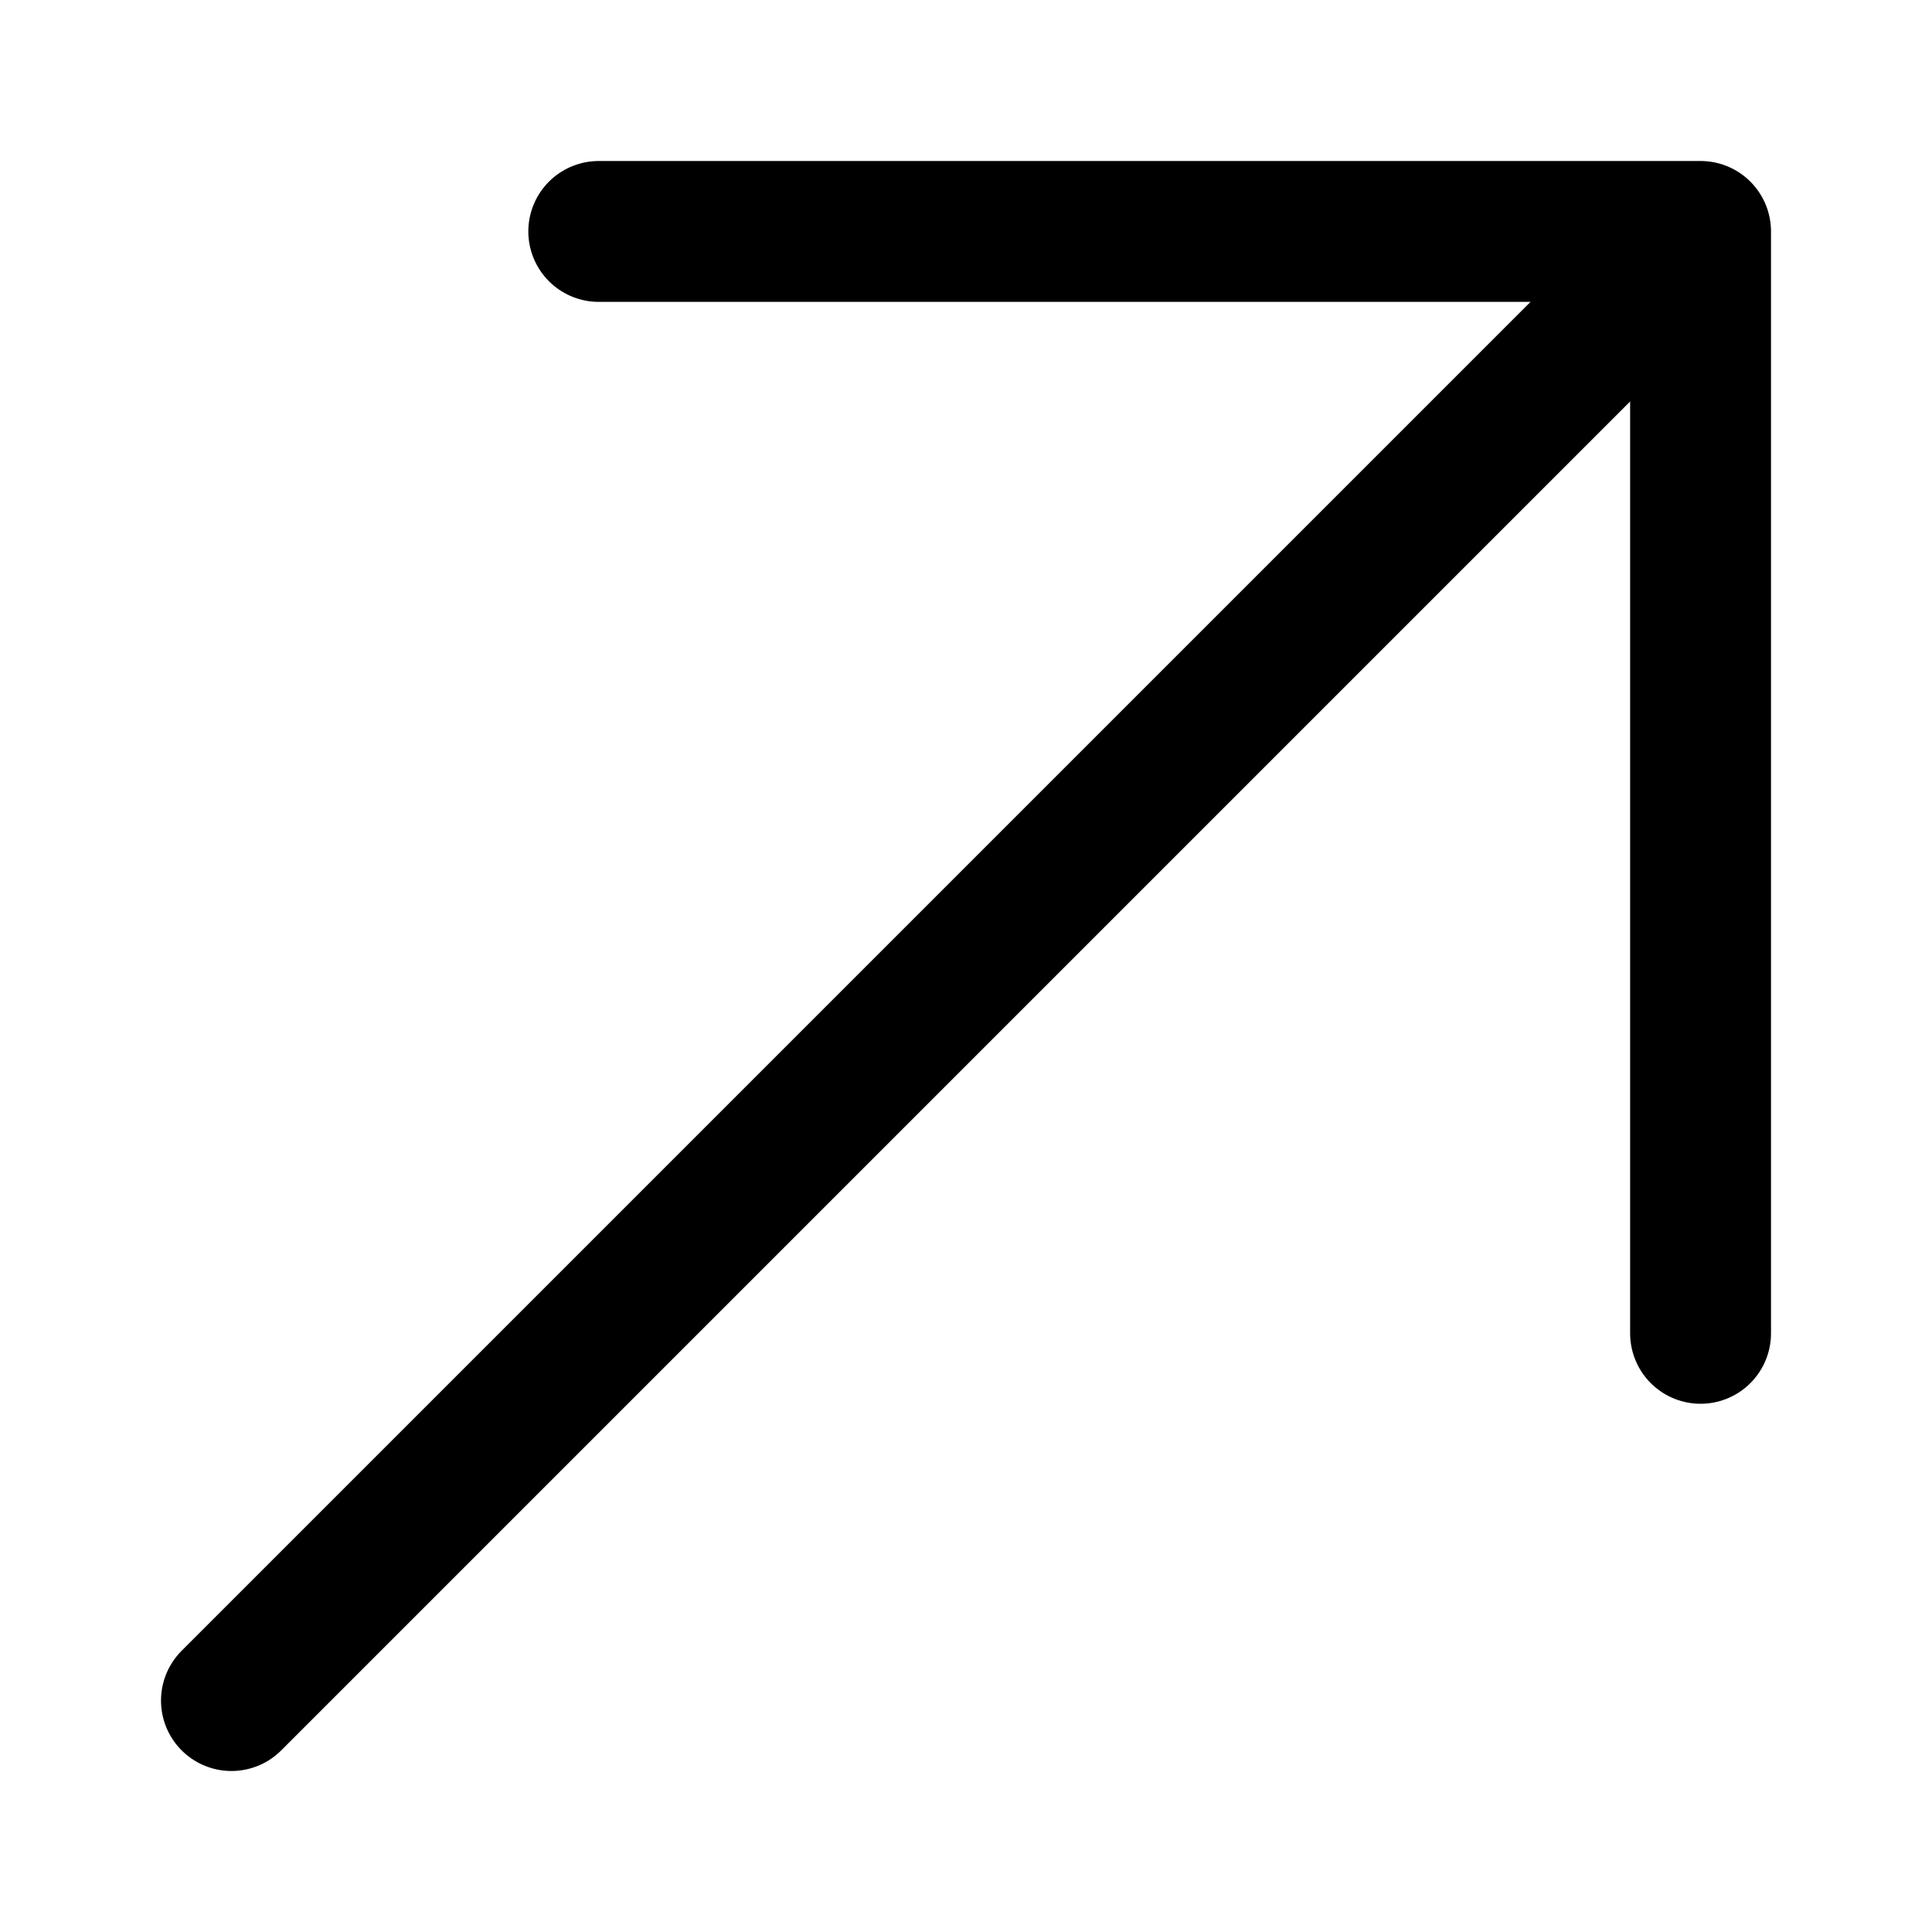
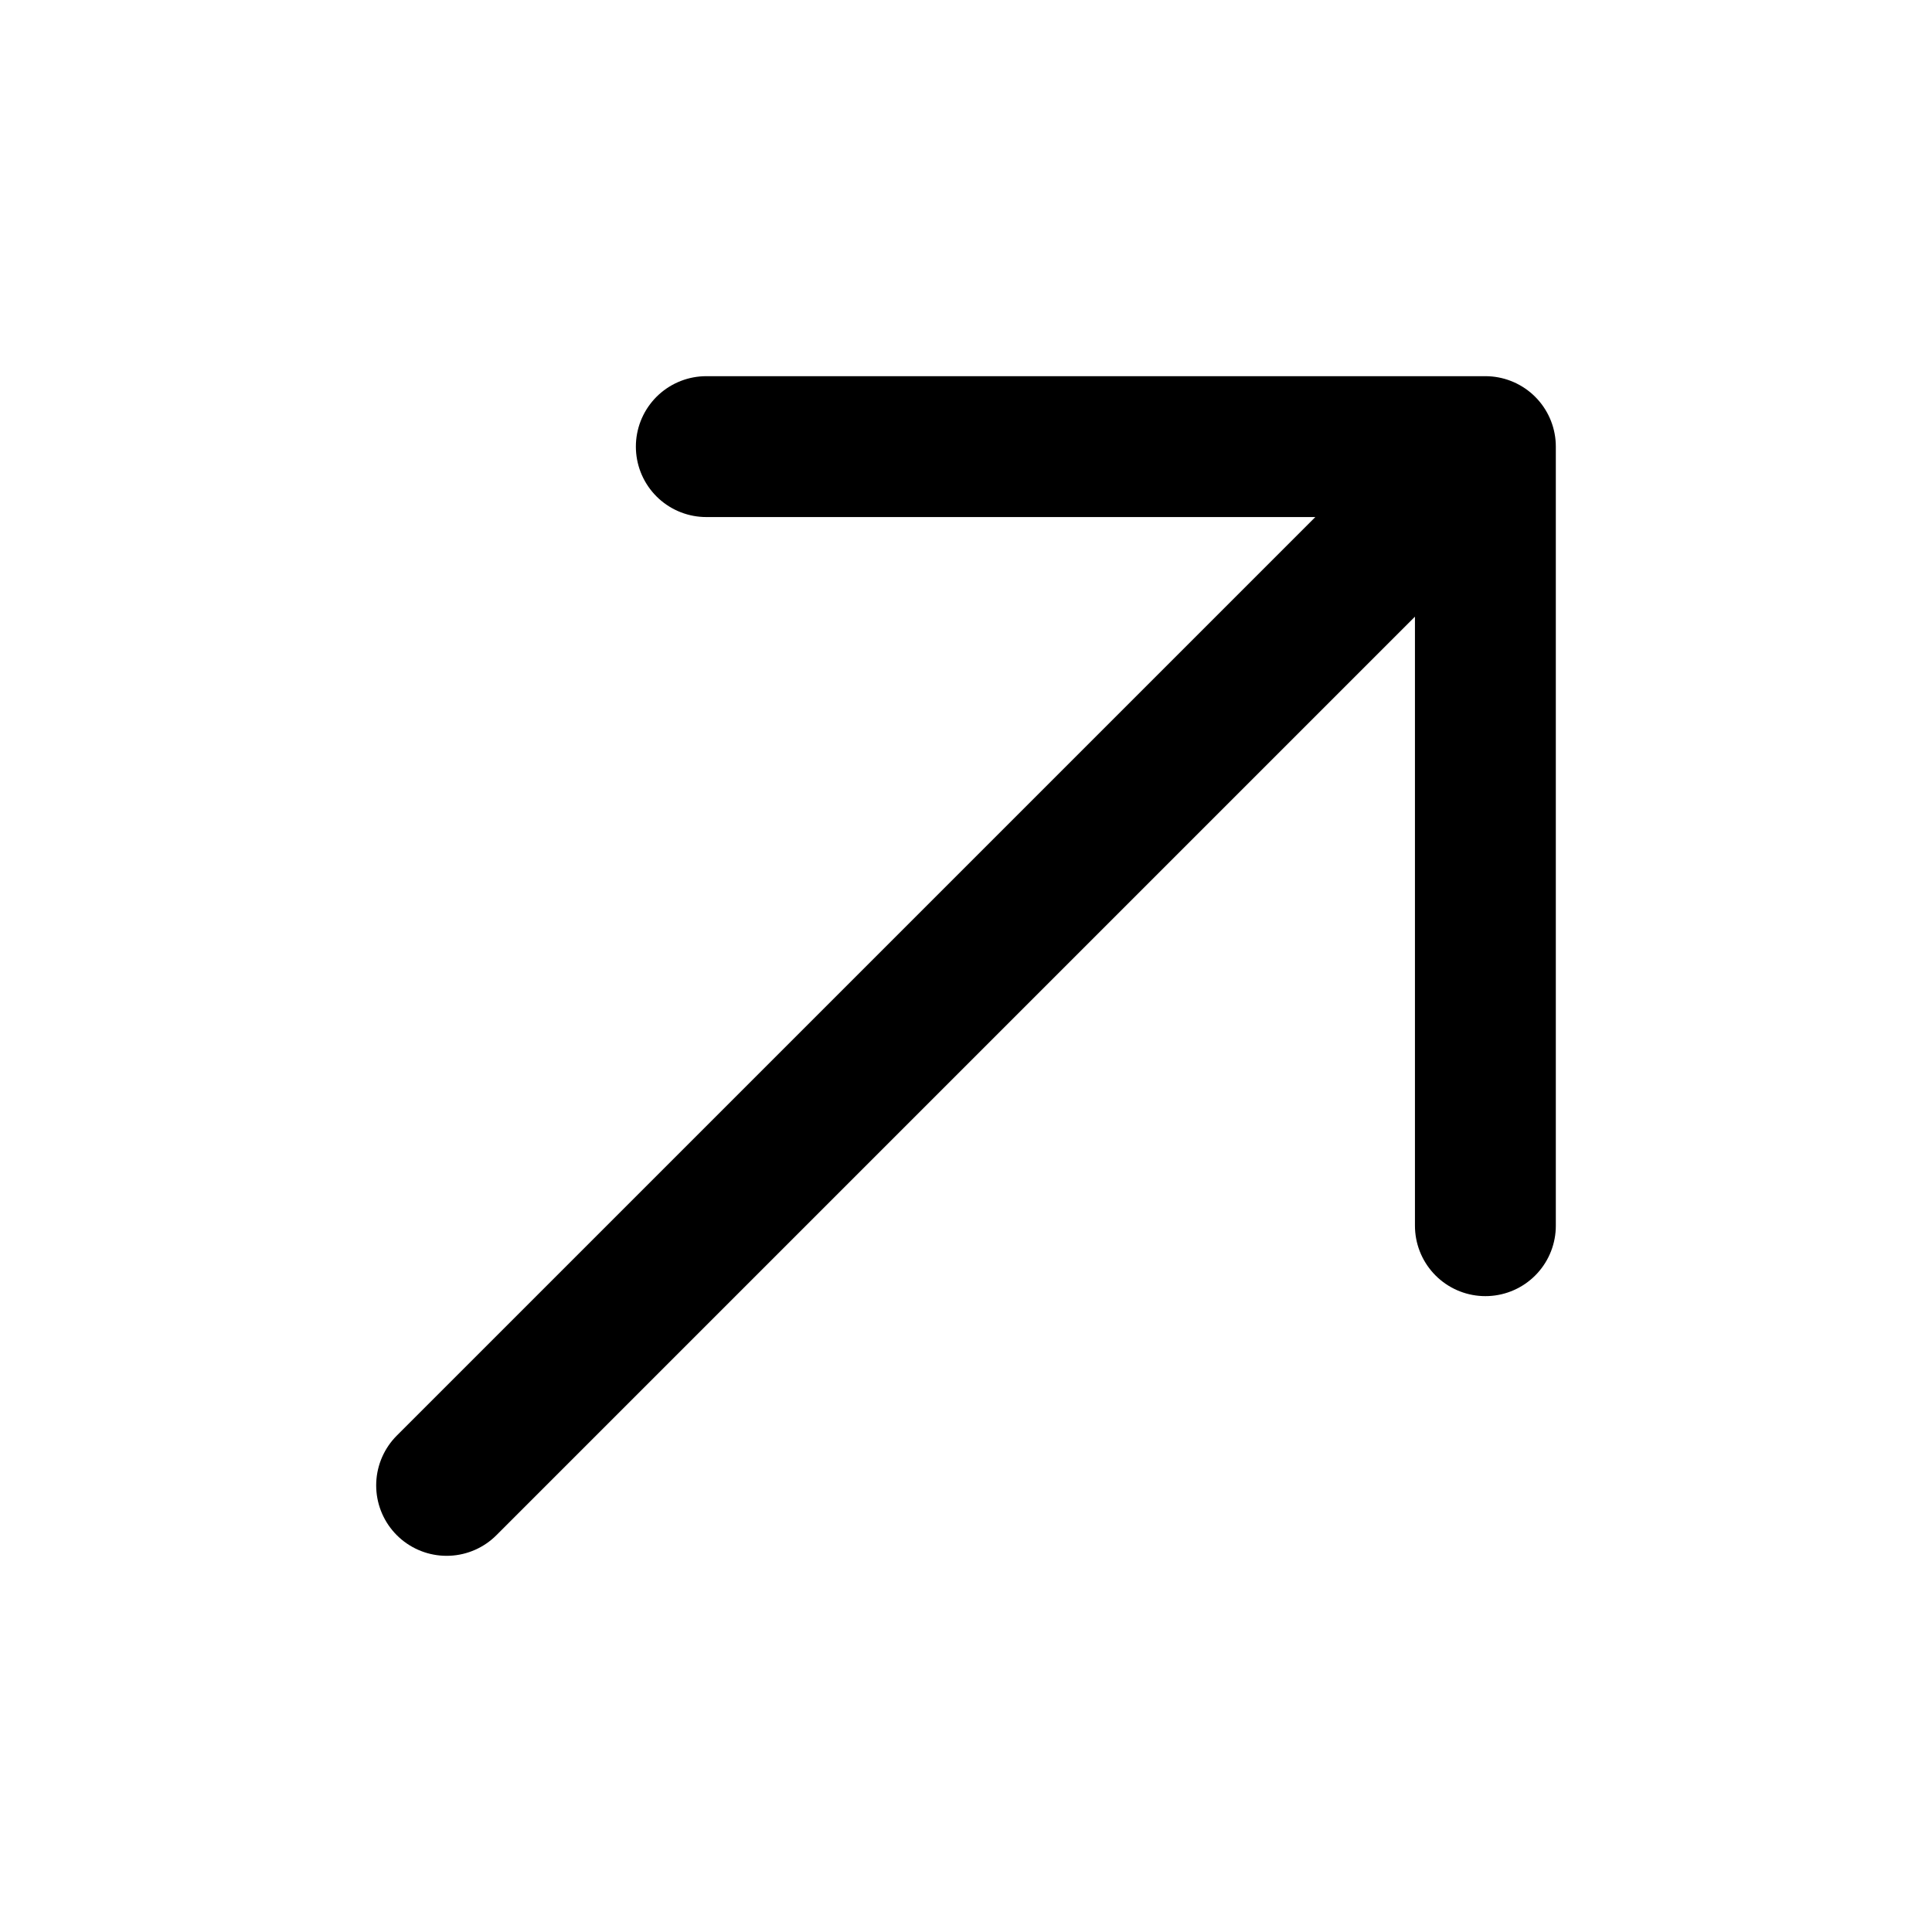
<svg xmlns="http://www.w3.org/2000/svg" viewBox="0 0 24 24" fill="none" stroke="currentColor" stroke-width="1.75" stroke-linecap="round" stroke-linejoin="round">
  <g data-part="body">
-     <path d="M2.875 21.125 21.125 2.875M7.438 2.875H21.125V16.563" />
+     <path d="M5.548 18.452 L18.452 5.548 M8.774 5.548 L18.452 5.548 L18.452 15.226" />
  </g>
</svg>
